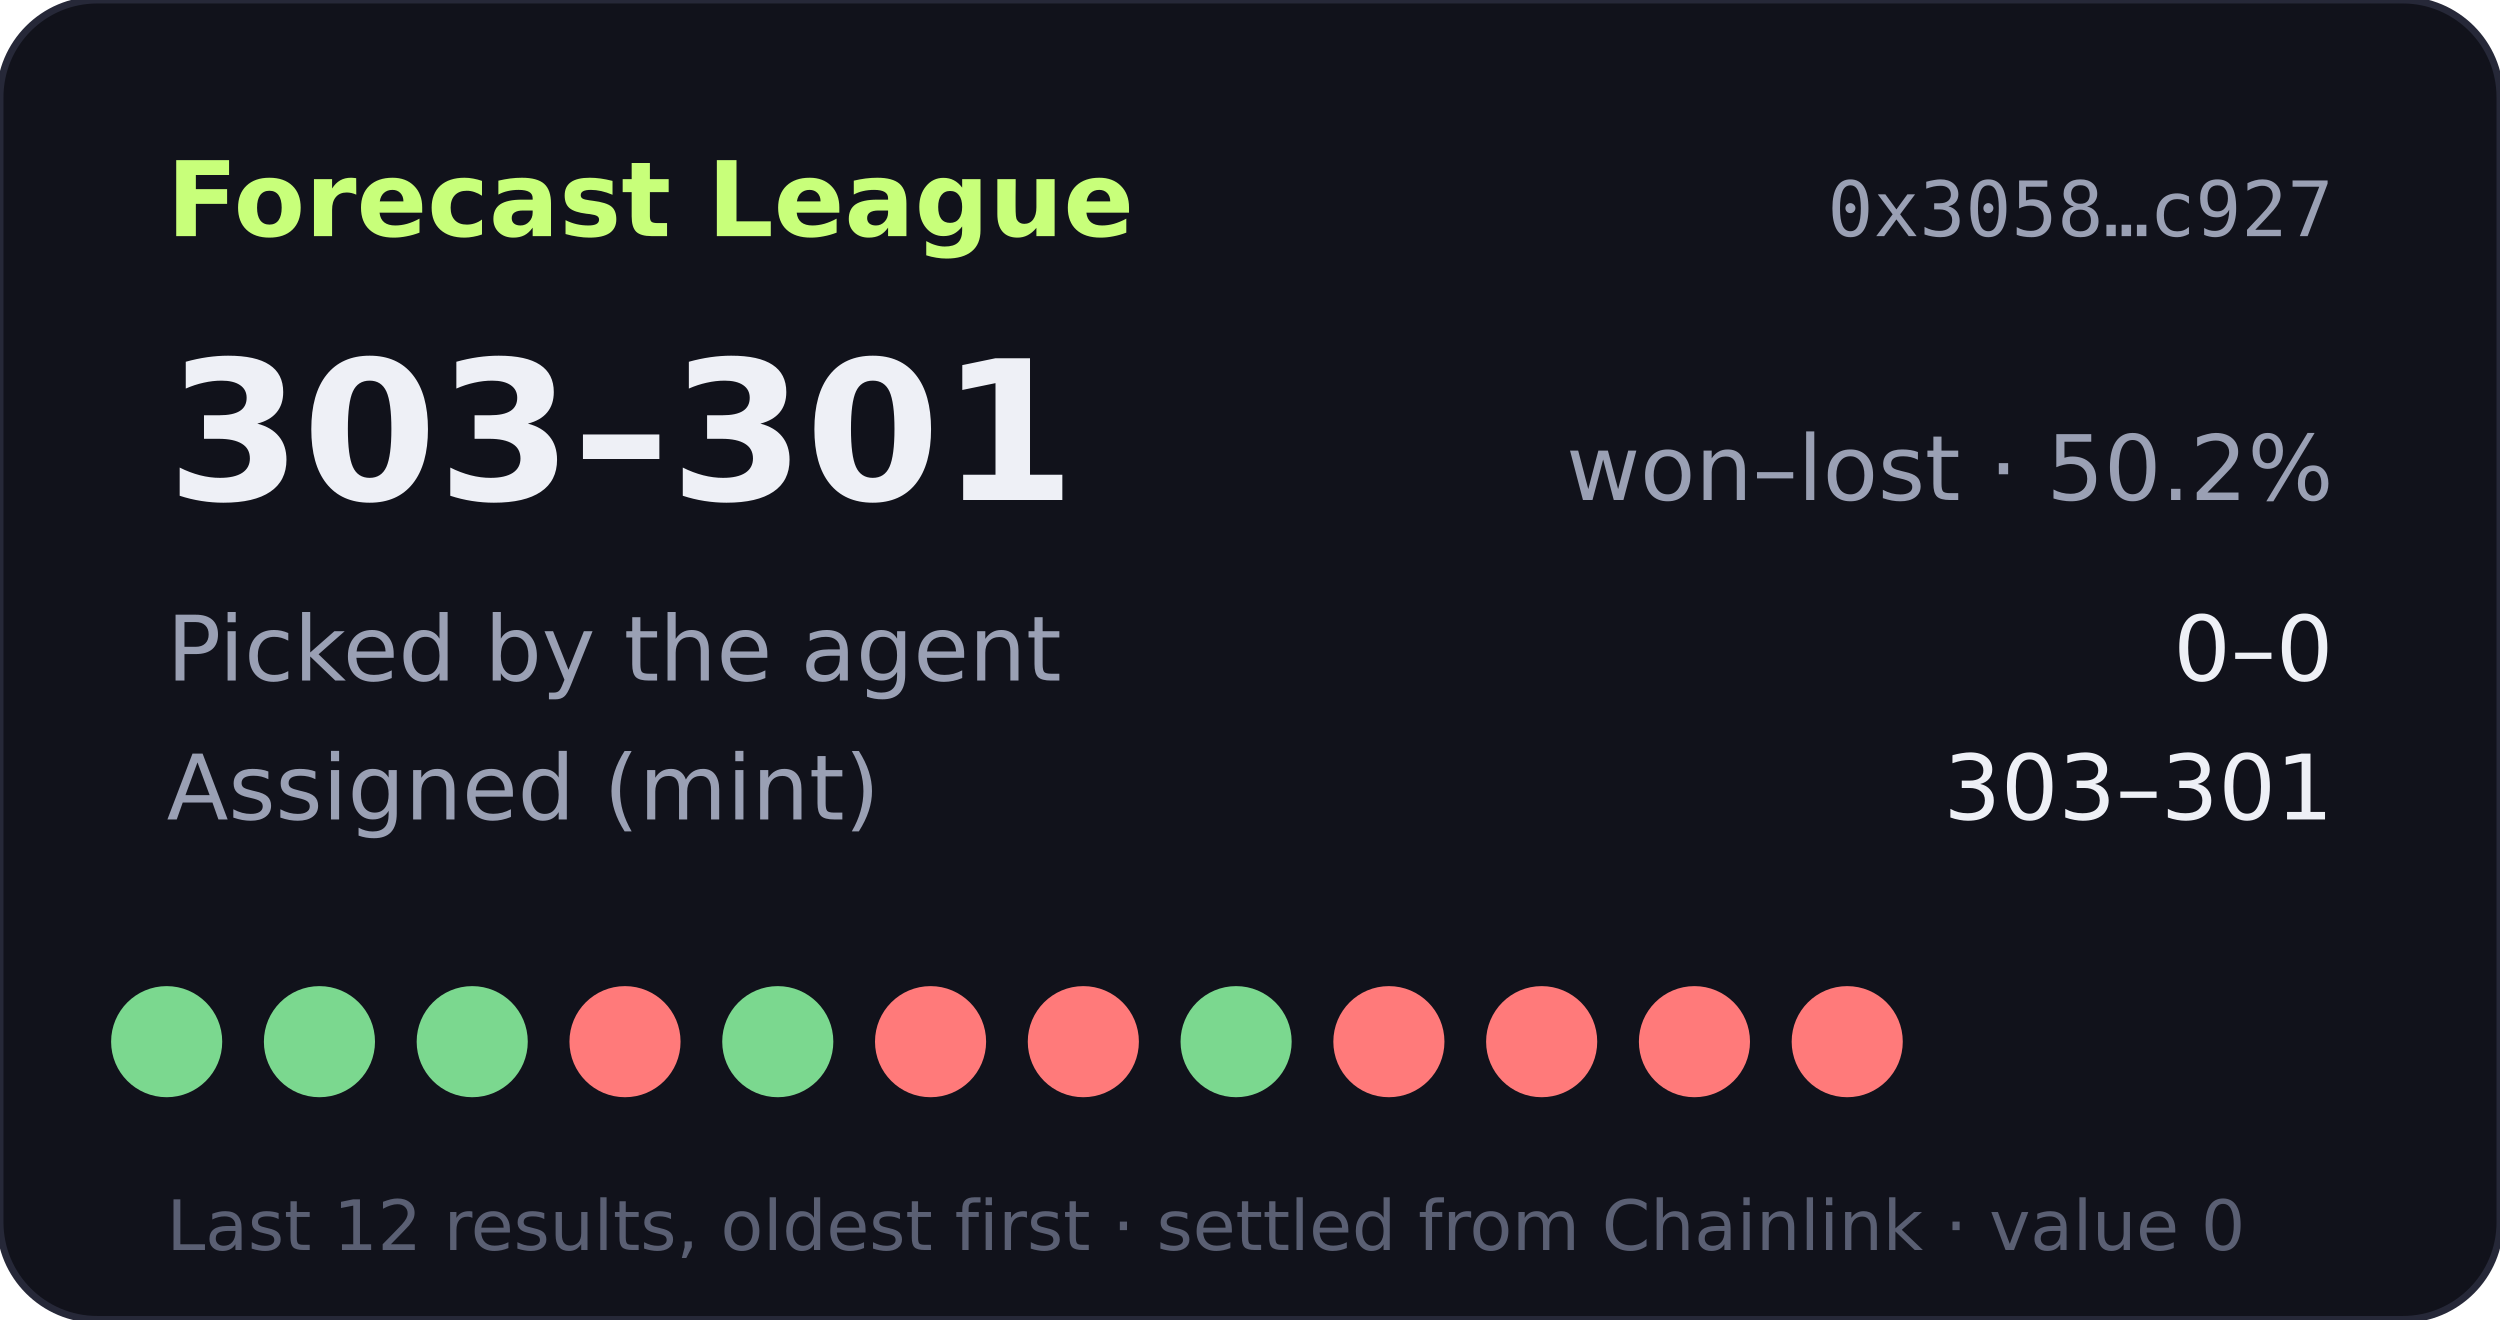
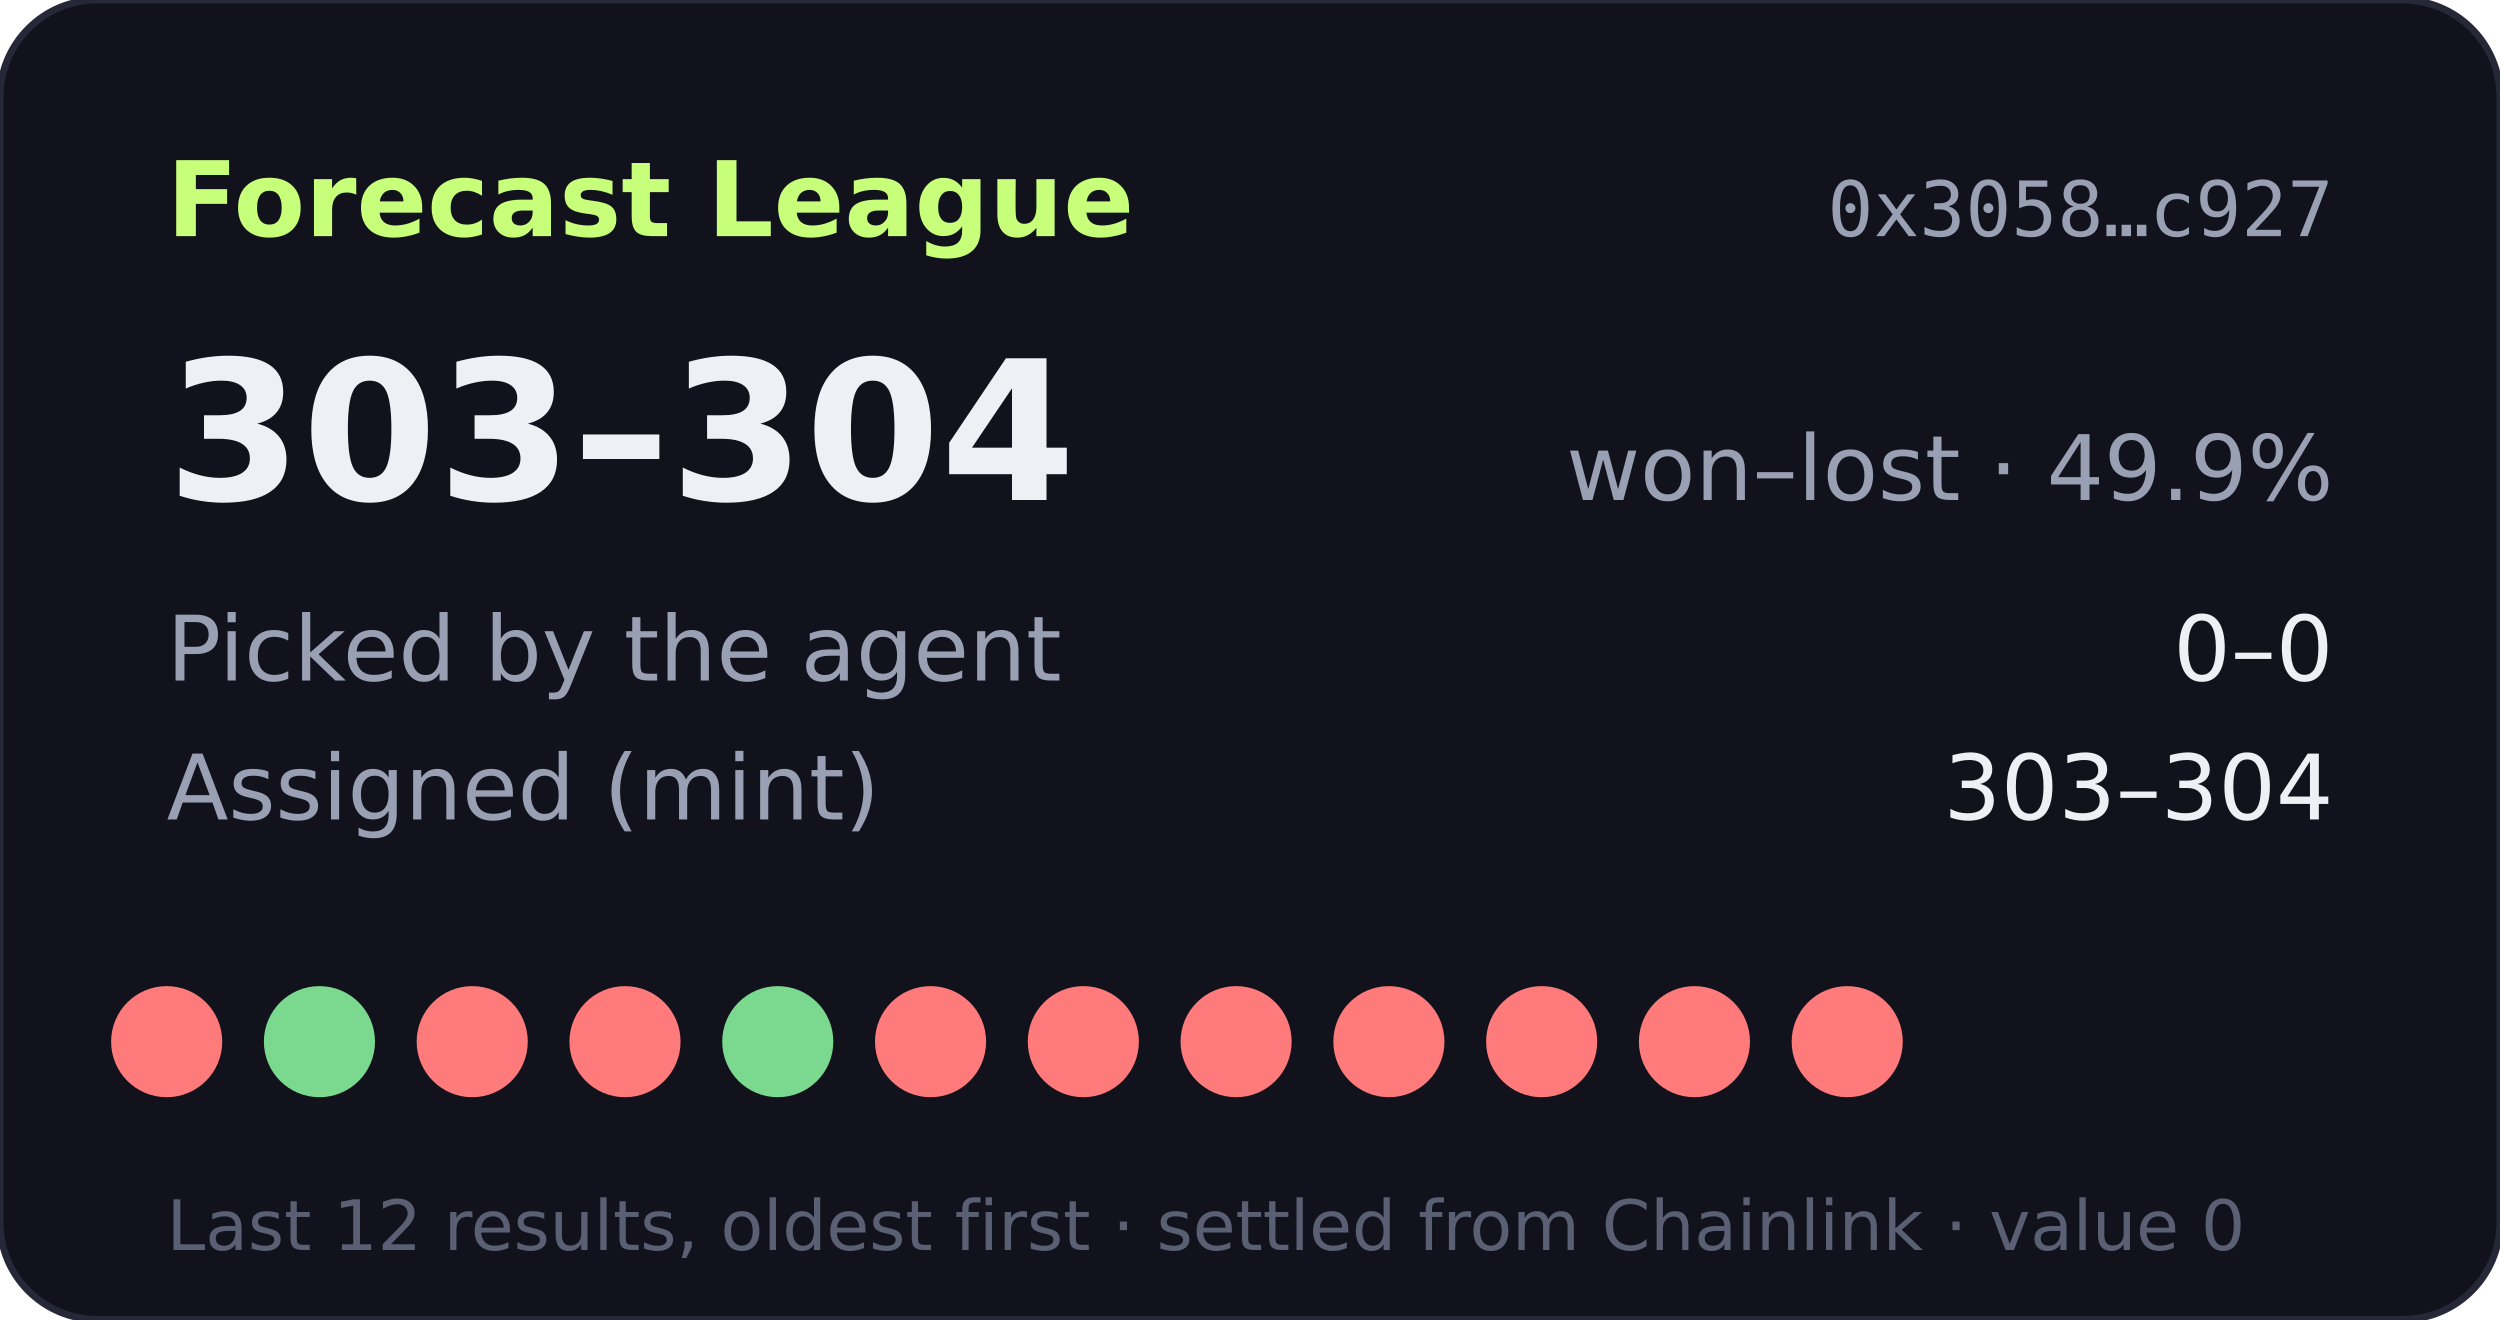
- <svg xmlns="http://www.w3.org/2000/svg" width="360" height="190" viewBox="0 0 360 190" role="img" aria-label="Forecast League record 303-301">
+ <svg xmlns="http://www.w3.org/2000/svg" width="360" height="190" viewBox="0 0 360 190" role="img" aria-label="Forecast League record 303-304">
  <rect width="360" height="190" rx="14" fill="#11121b" stroke="#262838" />
  <text x="24" y="34" fill="#c8ff7a" font-size="15" font-weight="700" font-family="Verdana,DejaVu Sans,sans-serif">Forecast League</text>
  <text x="336" y="34" fill="#9aa0b4" font-size="11" text-anchor="end" font-family="monospace">0x3058…c927</text>
  <g font-family="Verdana,DejaVu Sans,sans-serif">
-     <text x="24" y="72" fill="#eef0f6" font-size="28" font-weight="700">303–301</text>
-     <text x="336" y="72" fill="#9aa0b4" font-size="13" text-anchor="end">won–lost · 50.2%</text>
+     <text x="24" y="72" fill="#eef0f6" font-size="28" font-weight="700">303–304</text>
+     <text x="336" y="72" fill="#9aa0b4" font-size="13" text-anchor="end">won–lost · 49.9%</text>
    <text x="24" y="98" fill="#9aa0b4" font-size="13">Picked by the agent</text>
    <text x="336" y="98" fill="#eef0f6" font-size="13" text-anchor="end">0–0</text>
    <text x="24" y="118" fill="#9aa0b4" font-size="13">Assigned (mint)</text>
-     <text x="336" y="118" fill="#eef0f6" font-size="13" text-anchor="end">303–301</text>
-     <circle cx="24" cy="150" r="8" fill="#7bd88f" />
+     <text x="336" y="118" fill="#eef0f6" font-size="13" text-anchor="end">303–304</text>
+     <circle cx="24" cy="150" r="8" fill="#ff7a7a" />
    <circle cx="46" cy="150" r="8" fill="#7bd88f" />
-     <circle cx="68" cy="150" r="8" fill="#7bd88f" />
+     <circle cx="68" cy="150" r="8" fill="#ff7a7a" />
    <circle cx="90" cy="150" r="8" fill="#ff7a7a" />
    <circle cx="112" cy="150" r="8" fill="#7bd88f" />
    <circle cx="134" cy="150" r="8" fill="#ff7a7a" />
    <circle cx="156" cy="150" r="8" fill="#ff7a7a" />
-     <circle cx="178" cy="150" r="8" fill="#7bd88f" />
+     <circle cx="178" cy="150" r="8" fill="#ff7a7a" />
    <circle cx="200" cy="150" r="8" fill="#ff7a7a" />
    <circle cx="222" cy="150" r="8" fill="#ff7a7a" />
    <circle cx="244" cy="150" r="8" fill="#ff7a7a" />
    <circle cx="266" cy="150" r="8" fill="#ff7a7a" />
    <text x="24" y="180" fill="#5a5f73" font-size="10">Last 12 results, oldest first · settled from Chainlink · value 0</text>
  </g>
</svg>
